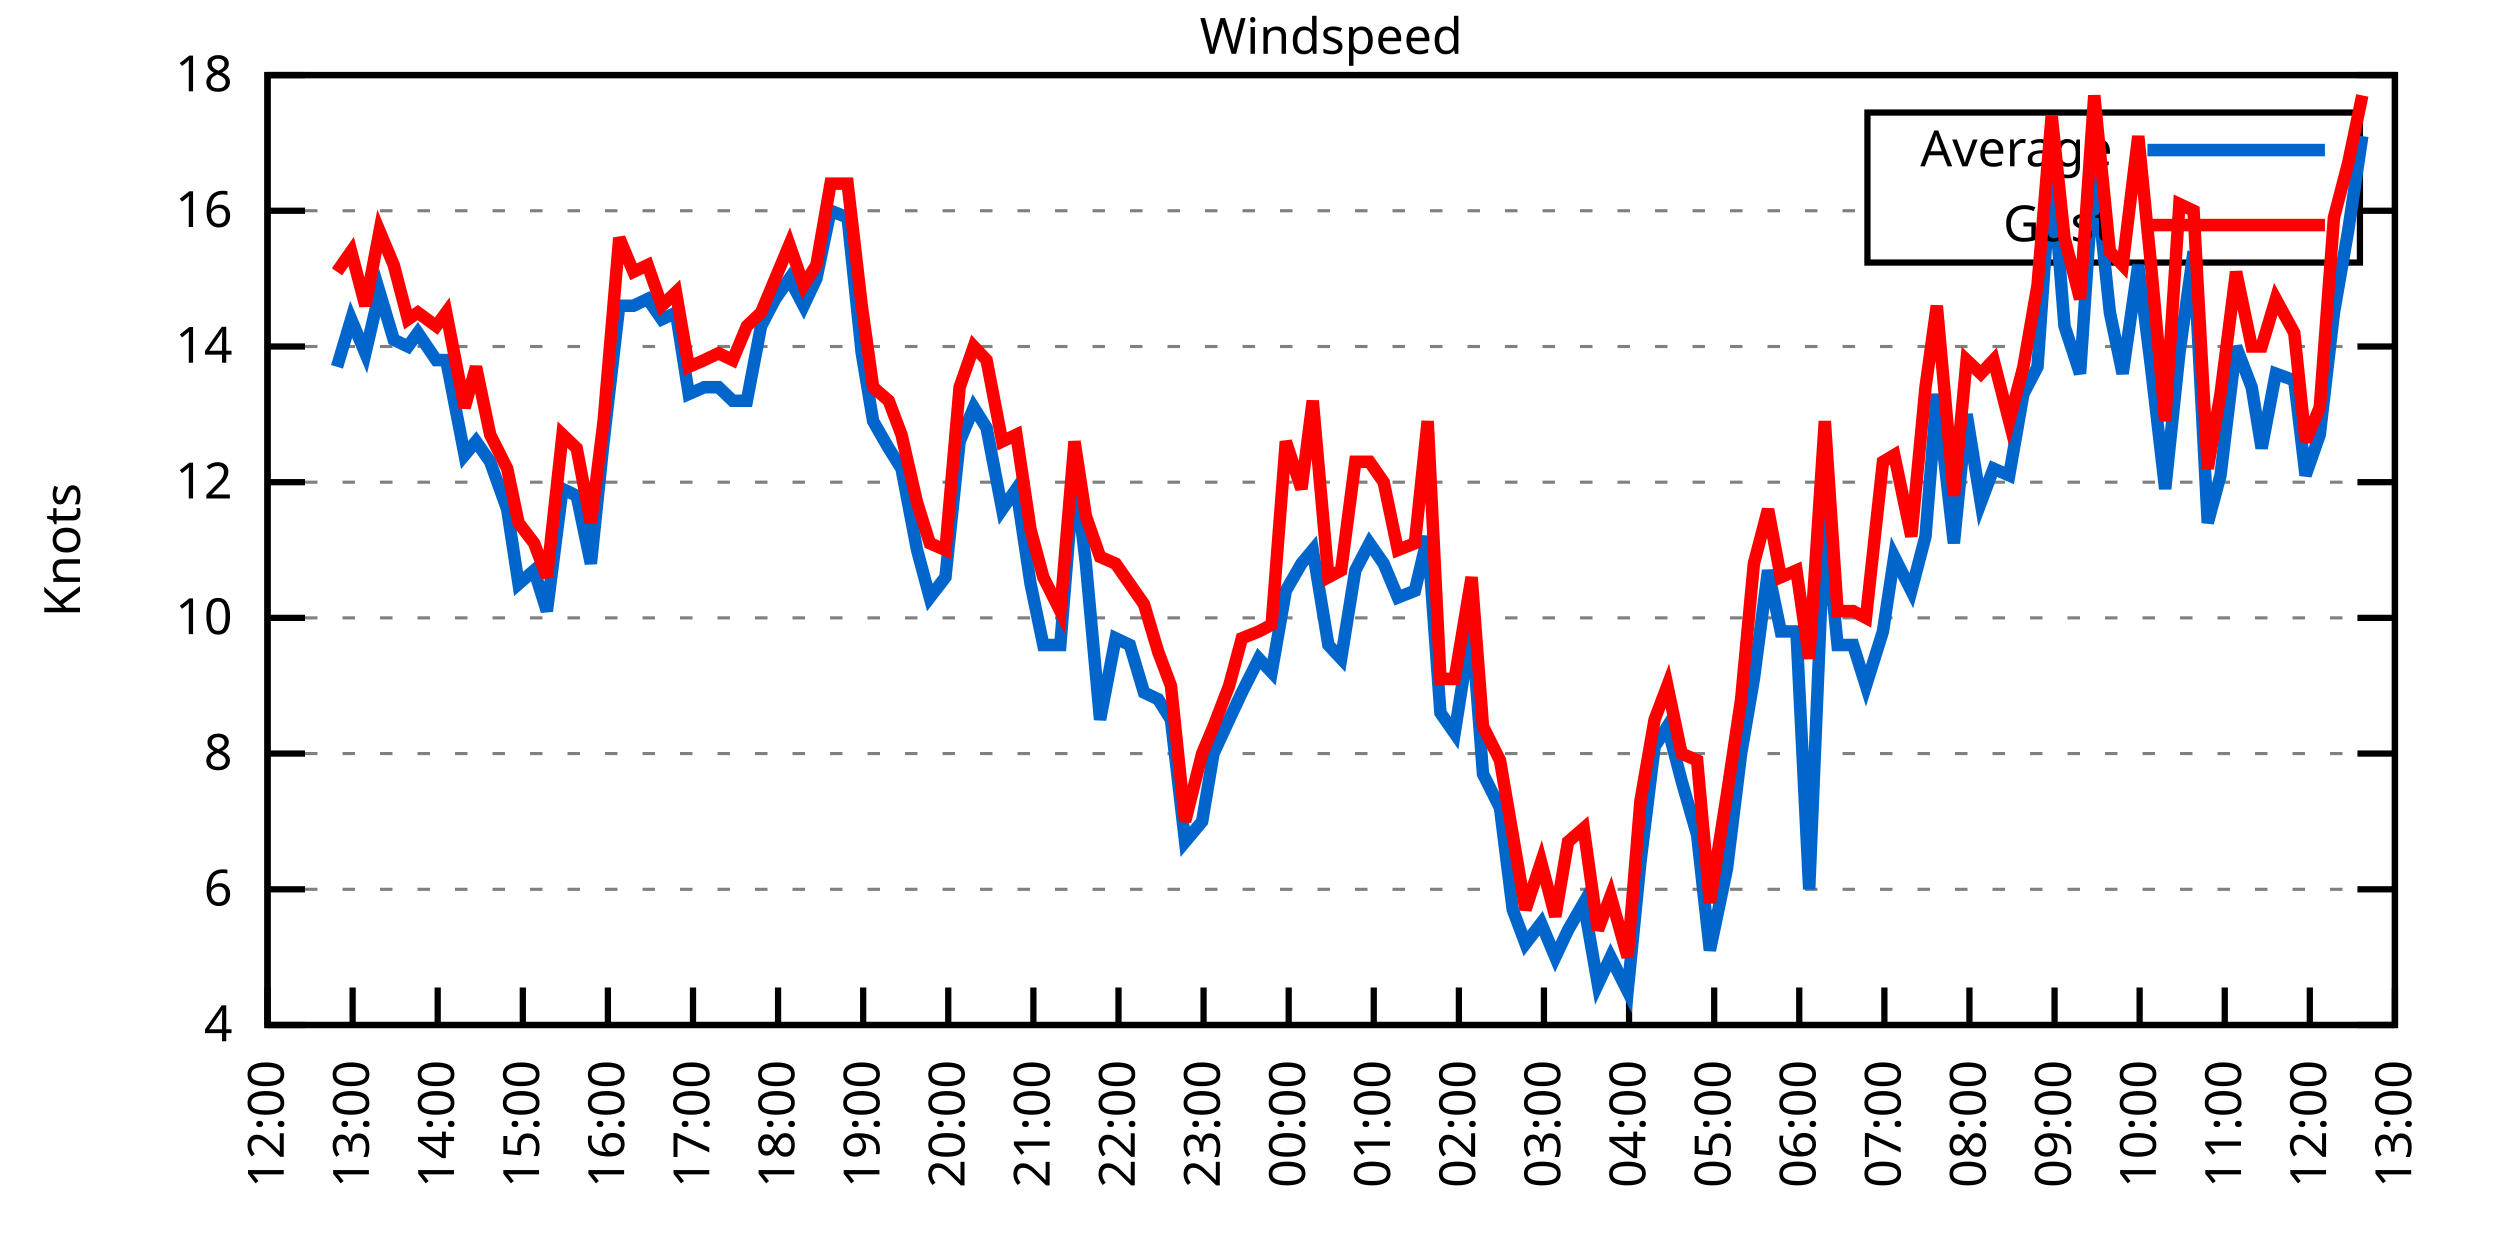
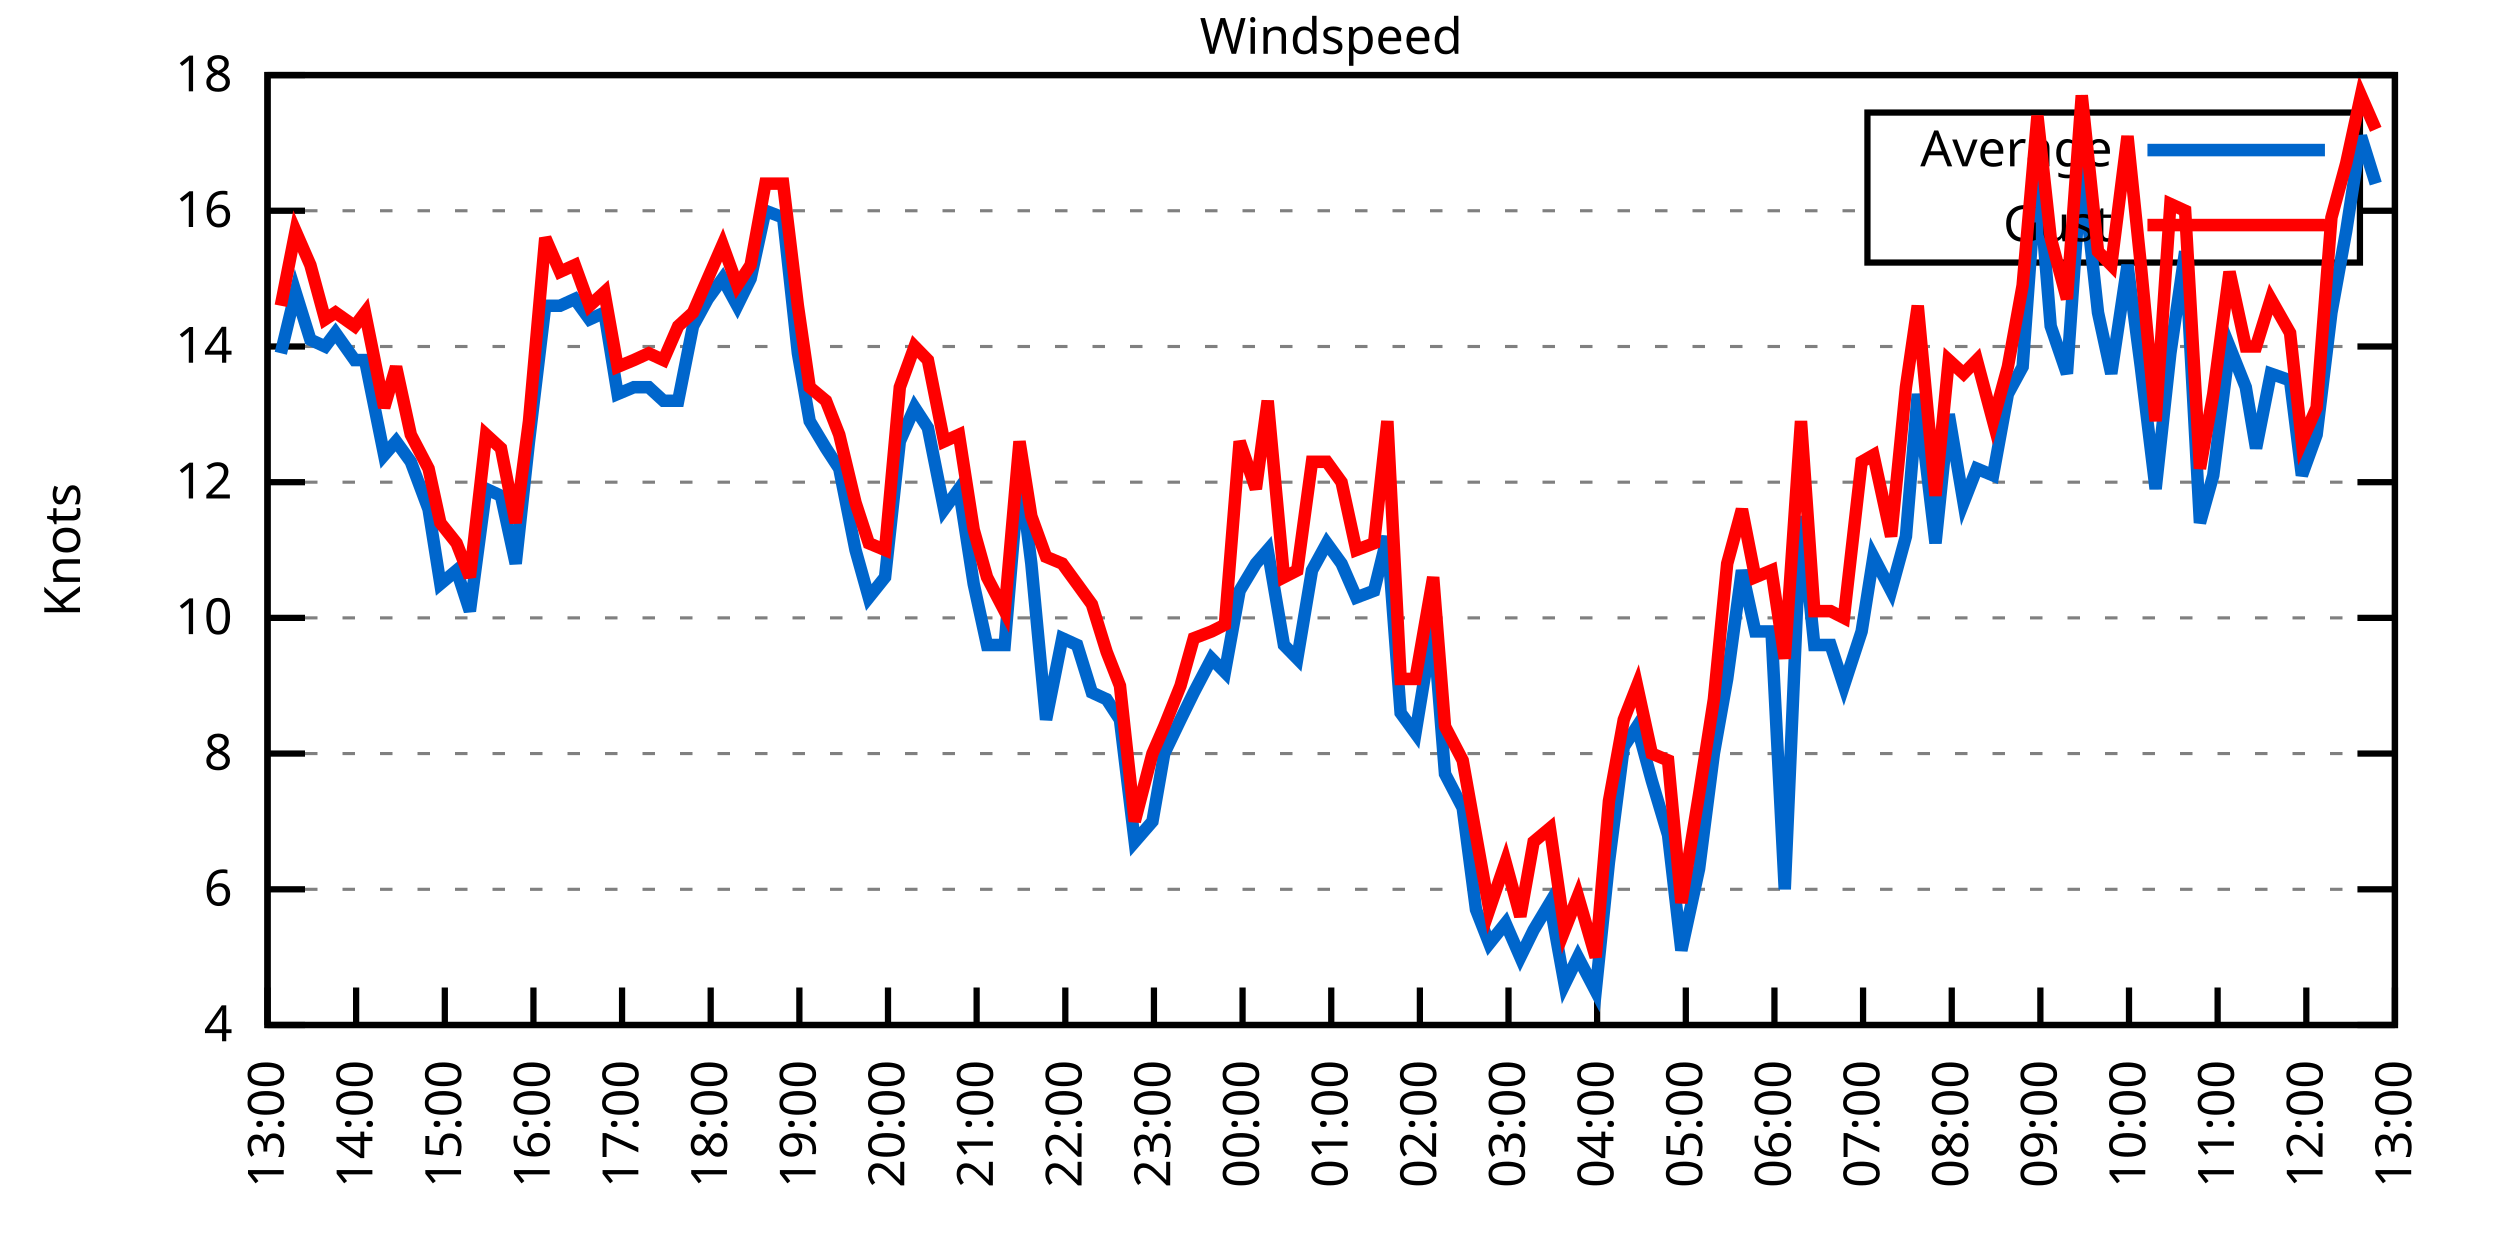
<svg xmlns="http://www.w3.org/2000/svg" xmlns:xlink="http://www.w3.org/1999/xlink" width="400" height="200" viewBox="0 0 400 200">
  <g id="gnuplot_canvas">
    <rect x="0" y="0" width="400" height="200" fill="none" />
    <defs>
      <circle id="gpDot" r="0.5" stroke-width="0.5" stroke="currentColor" />
      <path id="gpPt0" stroke-width="0.333" stroke="currentColor" d="M-1,0 h2 M0,-1 v2" />
      <path id="gpPt1" stroke-width="0.333" stroke="currentColor" d="M-1,-1 L1,1 M1,-1 L-1,1" />
      <path id="gpPt2" stroke-width="0.333" stroke="currentColor" d="M-1,0 L1,0 M0,-1 L0,1 M-1,-1 L1,1 M-1,1 L1,-1" />
      <rect id="gpPt3" stroke-width="0.333" stroke="currentColor" x="-1" y="-1" width="2" height="2" />
      <rect id="gpPt4" stroke-width="0.333" stroke="currentColor" fill="currentColor" x="-1" y="-1" width="2" height="2" />
      <circle id="gpPt5" stroke-width="0.333" stroke="currentColor" cx="0" cy="0" r="1" />
      <use xlink:href="#gpPt5" id="gpPt6" fill="currentColor" stroke="none" />
      <path id="gpPt7" stroke-width="0.333" stroke="currentColor" d="M0,-1.33 L-1.33,0.67 L1.33,0.67 z" />
      <use xlink:href="#gpPt7" id="gpPt8" fill="currentColor" stroke="none" />
      <use xlink:href="#gpPt7" id="gpPt9" stroke="currentColor" transform="rotate(180)" />
      <use xlink:href="#gpPt9" id="gpPt10" fill="currentColor" stroke="none" />
      <use xlink:href="#gpPt3" id="gpPt11" stroke="currentColor" transform="rotate(45)" />
      <use xlink:href="#gpPt11" id="gpPt12" fill="currentColor" stroke="none" />
      <path id="gpPt13" stroke-width="0.333" stroke="currentColor" d="M0,1.330 L1.265,0.411 L0.782,-1.067 L-0.782,-1.076 L-1.265,0.411 z" />
      <use xlink:href="#gpPt13" id="gpPt14" fill="currentColor" stroke="none" />
      <filter id="textbox" filterUnits="objectBoundingBox" x="0" y="0" height="1" width="1">
        <feFlood flood-color="white" flood-opacity="1" result="bgnd" />
        <feComposite in="SourceGraphic" in2="bgnd" operator="atop" />
      </filter>
      <filter id="greybox" filterUnits="objectBoundingBox" x="0" y="0" height="1" width="1">
        <feFlood flood-color="lightgrey" flood-opacity="1" result="grey" />
        <feComposite in="SourceGraphic" in2="grey" operator="atop" />
      </filter>
    </defs>
    <g fill="none" color="white" stroke="currentColor" stroke-width="1.00" stroke-linecap="butt" stroke-linejoin="miter">
</g>
    <g fill="none" color="black" stroke="currentColor" stroke-width="1.00" stroke-linecap="butt" stroke-linejoin="miter">
      <g stroke="none" shape-rendering="crispEdges">
        <polygon fill="rgb(255, 255, 255)" points="42.80,164.00 383.18,164.00 383.18,12.02 42.80,12.02 " />
      </g>
    </g>
    <g fill="none" color="black" stroke="currentColor" stroke-width="1.00" stroke-linecap="butt" stroke-linejoin="miter">
</g>
    <g fill="none" color="black" stroke="black" stroke-width="0.50" stroke-linecap="butt" stroke-linejoin="miter">
</g>
    <g fill="none" color="gray" stroke="currentColor" stroke-width="0.50" stroke-linecap="butt" stroke-linejoin="miter">
      <path stroke="gray" stroke-dasharray="2,4" class="gridline" d="M42.80,164.00 L383.19,164.00  " />
    </g>
    <g fill="none" color="gray" stroke="gray" stroke-width="1.00" stroke-linecap="butt" stroke-linejoin="miter">
</g>
    <g fill="none" color="black" stroke="currentColor" stroke-width="1.00" stroke-linecap="butt" stroke-linejoin="miter">
      <path stroke="black" d="M42.80,164.00 L48.80,164.00 M383.19,164.00 L377.19,164.00  " />
      <g transform="translate(37.20,166.60)" stroke="none" fill="black" font-family="Sans" font-size="8.00" text-anchor="end">
        <text>
          <tspan font-family="Sans"> 4</tspan>
        </text>
      </g>
    </g>
    <g fill="none" color="black" stroke="currentColor" stroke-width="1.00" stroke-linecap="butt" stroke-linejoin="miter">
</g>
    <g fill="none" color="black" stroke="black" stroke-width="0.50" stroke-linecap="butt" stroke-linejoin="miter">
</g>
    <g fill="none" color="gray" stroke="currentColor" stroke-width="0.50" stroke-linecap="butt" stroke-linejoin="miter">
      <path stroke="gray" stroke-dasharray="2,4" class="gridline" d="M42.80,142.29 L383.19,142.29  " />
    </g>
    <g fill="none" color="gray" stroke="gray" stroke-width="1.00" stroke-linecap="butt" stroke-linejoin="miter">
</g>
    <g fill="none" color="black" stroke="currentColor" stroke-width="1.00" stroke-linecap="butt" stroke-linejoin="miter">
      <path stroke="black" d="M42.80,142.29 L48.80,142.29 M383.19,142.29 L377.19,142.29  " />
      <g transform="translate(37.20,144.89)" stroke="none" fill="black" font-family="Sans" font-size="8.00" text-anchor="end">
        <text>
          <tspan font-family="Sans"> 6</tspan>
        </text>
      </g>
    </g>
    <g fill="none" color="black" stroke="currentColor" stroke-width="1.00" stroke-linecap="butt" stroke-linejoin="miter">
</g>
    <g fill="none" color="black" stroke="black" stroke-width="0.50" stroke-linecap="butt" stroke-linejoin="miter">
</g>
    <g fill="none" color="gray" stroke="currentColor" stroke-width="0.50" stroke-linecap="butt" stroke-linejoin="miter">
      <path stroke="gray" stroke-dasharray="2,4" class="gridline" d="M42.80,120.57 L383.19,120.57  " />
    </g>
    <g fill="none" color="gray" stroke="gray" stroke-width="1.00" stroke-linecap="butt" stroke-linejoin="miter">
</g>
    <g fill="none" color="black" stroke="currentColor" stroke-width="1.00" stroke-linecap="butt" stroke-linejoin="miter">
      <path stroke="black" d="M42.80,120.57 L48.80,120.57 M383.19,120.57 L377.19,120.57  " />
      <g transform="translate(37.20,123.17)" stroke="none" fill="black" font-family="Sans" font-size="8.00" text-anchor="end">
        <text>
          <tspan font-family="Sans"> 8</tspan>
        </text>
      </g>
    </g>
    <g fill="none" color="black" stroke="currentColor" stroke-width="1.00" stroke-linecap="butt" stroke-linejoin="miter">
</g>
    <g fill="none" color="black" stroke="black" stroke-width="0.50" stroke-linecap="butt" stroke-linejoin="miter">
</g>
    <g fill="none" color="gray" stroke="currentColor" stroke-width="0.50" stroke-linecap="butt" stroke-linejoin="miter">
      <path stroke="gray" stroke-dasharray="2,4" class="gridline" d="M42.80,98.86 L383.19,98.86  " />
    </g>
    <g fill="none" color="gray" stroke="gray" stroke-width="1.00" stroke-linecap="butt" stroke-linejoin="miter">
</g>
    <g fill="none" color="black" stroke="currentColor" stroke-width="1.00" stroke-linecap="butt" stroke-linejoin="miter">
      <path stroke="black" d="M42.80,98.86 L48.80,98.86 M383.19,98.86 L377.19,98.86  " />
      <g transform="translate(37.20,101.46)" stroke="none" fill="black" font-family="Sans" font-size="8.00" text-anchor="end">
        <text>
          <tspan font-family="Sans"> 10</tspan>
        </text>
      </g>
    </g>
    <g fill="none" color="black" stroke="currentColor" stroke-width="1.00" stroke-linecap="butt" stroke-linejoin="miter">
</g>
    <g fill="none" color="black" stroke="black" stroke-width="0.50" stroke-linecap="butt" stroke-linejoin="miter">
</g>
    <g fill="none" color="gray" stroke="currentColor" stroke-width="0.50" stroke-linecap="butt" stroke-linejoin="miter">
      <path stroke="gray" stroke-dasharray="2,4" class="gridline" d="M42.80,77.15 L383.19,77.15  " />
    </g>
    <g fill="none" color="gray" stroke="gray" stroke-width="1.00" stroke-linecap="butt" stroke-linejoin="miter">
</g>
    <g fill="none" color="black" stroke="currentColor" stroke-width="1.00" stroke-linecap="butt" stroke-linejoin="miter">
      <path stroke="black" d="M42.80,77.15 L48.80,77.15 M383.19,77.15 L377.19,77.15  " />
      <g transform="translate(37.20,79.75)" stroke="none" fill="black" font-family="Sans" font-size="8.00" text-anchor="end">
        <text>
          <tspan font-family="Sans"> 12</tspan>
        </text>
      </g>
    </g>
    <g fill="none" color="black" stroke="currentColor" stroke-width="1.00" stroke-linecap="butt" stroke-linejoin="miter">
</g>
    <g fill="none" color="black" stroke="black" stroke-width="0.50" stroke-linecap="butt" stroke-linejoin="miter">
</g>
    <g fill="none" color="gray" stroke="currentColor" stroke-width="0.50" stroke-linecap="butt" stroke-linejoin="miter">
      <path stroke="gray" stroke-dasharray="2,4" class="gridline" d="M42.80,55.44 L383.19,55.44  " />
    </g>
    <g fill="none" color="gray" stroke="gray" stroke-width="1.00" stroke-linecap="butt" stroke-linejoin="miter">
</g>
    <g fill="none" color="black" stroke="currentColor" stroke-width="1.00" stroke-linecap="butt" stroke-linejoin="miter">
      <path stroke="black" d="M42.80,55.44 L48.80,55.44 M383.19,55.44 L377.19,55.44  " />
      <g transform="translate(37.20,58.04)" stroke="none" fill="black" font-family="Sans" font-size="8.00" text-anchor="end">
        <text>
          <tspan font-family="Sans"> 14</tspan>
        </text>
      </g>
    </g>
    <g fill="none" color="black" stroke="currentColor" stroke-width="1.00" stroke-linecap="butt" stroke-linejoin="miter">
</g>
    <g fill="none" color="black" stroke="black" stroke-width="0.50" stroke-linecap="butt" stroke-linejoin="miter">
</g>
    <g fill="none" color="gray" stroke="currentColor" stroke-width="0.50" stroke-linecap="butt" stroke-linejoin="miter">
      <path stroke="gray" stroke-dasharray="2,4" class="gridline" d="M42.80,33.72 L298.79,33.72 M377.59,33.72 L383.19,33.72  " />
    </g>
    <g fill="none" color="gray" stroke="gray" stroke-width="1.00" stroke-linecap="butt" stroke-linejoin="miter">
</g>
    <g fill="none" color="black" stroke="currentColor" stroke-width="1.00" stroke-linecap="butt" stroke-linejoin="miter">
      <path stroke="black" d="M42.80,33.72 L48.80,33.72 M383.19,33.72 L377.19,33.72  " />
      <g transform="translate(37.20,36.32)" stroke="none" fill="black" font-family="Sans" font-size="8.00" text-anchor="end">
        <text>
          <tspan font-family="Sans"> 16</tspan>
        </text>
      </g>
    </g>
    <g fill="none" color="black" stroke="currentColor" stroke-width="1.00" stroke-linecap="butt" stroke-linejoin="miter">
</g>
    <g fill="none" color="black" stroke="black" stroke-width="0.50" stroke-linecap="butt" stroke-linejoin="miter">
</g>
    <g fill="none" color="gray" stroke="currentColor" stroke-width="0.50" stroke-linecap="butt" stroke-linejoin="miter">
      <path stroke="gray" stroke-dasharray="2,4" class="gridline" d="M42.80,12.01 L383.19,12.01  " />
    </g>
    <g fill="none" color="gray" stroke="gray" stroke-width="1.00" stroke-linecap="butt" stroke-linejoin="miter">
</g>
    <g fill="none" color="black" stroke="currentColor" stroke-width="1.00" stroke-linecap="butt" stroke-linejoin="miter">
      <path stroke="black" d="M42.80,12.01 L48.80,12.01 M383.19,12.01 L377.19,12.01  " />
      <g transform="translate(37.20,14.61)" stroke="none" fill="black" font-family="Sans" font-size="8.00" text-anchor="end">
        <text>
          <tspan font-family="Sans"> 18</tspan>
        </text>
      </g>
    </g>
    <g fill="none" color="black" stroke="currentColor" stroke-width="1.00" stroke-linecap="butt" stroke-linejoin="miter">
      <path stroke="black" d="M42.80,164.00 L42.80,158.00  " />
      <g transform="translate(45.40,169.60) rotate(270.00)" stroke="none" fill="black" font-family="Sans" font-size="8.00" text-anchor="end">
        <text>
-           <tspan font-family="Sans">12:00</tspan>
-         </text>
-       </g>
-     </g>
-     <g fill="none" color="black" stroke="currentColor" stroke-width="1.00" stroke-linecap="butt" stroke-linejoin="miter">
-       <path stroke="black" d="M56.42,164.00 L56.42,158.00  " />
-       <g transform="translate(59.02,169.60) rotate(270.00)" stroke="none" fill="black" font-family="Sans" font-size="8.00" text-anchor="end">
-         <text>
          <tspan font-family="Sans">13:00</tspan>
        </text>
      </g>
    </g>
    <g fill="none" color="black" stroke="currentColor" stroke-width="1.00" stroke-linecap="butt" stroke-linejoin="miter">
-       <path stroke="black" d="M70.03,164.00 L70.03,158.00  " />
-       <g transform="translate(72.63,169.60) rotate(270.00)" stroke="none" fill="black" font-family="Sans" font-size="8.00" text-anchor="end">
+       <path stroke="black" d="M56.98,164.00 L56.98,158.00  " />
+       <g transform="translate(59.58,169.60) rotate(270.00)" stroke="none" fill="black" font-family="Sans" font-size="8.00" text-anchor="end">
        <text>
          <tspan font-family="Sans">14:00</tspan>
        </text>
      </g>
    </g>
    <g fill="none" color="black" stroke="currentColor" stroke-width="1.00" stroke-linecap="butt" stroke-linejoin="miter">
-       <path stroke="black" d="M83.65,164.00 L83.65,158.00  " />
-       <g transform="translate(86.25,169.60) rotate(270.00)" stroke="none" fill="black" font-family="Sans" font-size="8.00" text-anchor="end">
+       <path stroke="black" d="M71.17,164.00 L71.17,158.00  " />
+       <g transform="translate(73.77,169.60) rotate(270.00)" stroke="none" fill="black" font-family="Sans" font-size="8.00" text-anchor="end">
        <text>
          <tspan font-family="Sans">15:00</tspan>
        </text>
      </g>
    </g>
    <g fill="none" color="black" stroke="currentColor" stroke-width="1.00" stroke-linecap="butt" stroke-linejoin="miter">
-       <path stroke="black" d="M97.26,164.00 L97.26,158.00  " />
-       <g transform="translate(99.86,169.60) rotate(270.00)" stroke="none" fill="black" font-family="Sans" font-size="8.00" text-anchor="end">
+       <path stroke="black" d="M85.35,164.00 L85.35,158.00  " />
+       <g transform="translate(87.95,169.60) rotate(270.00)" stroke="none" fill="black" font-family="Sans" font-size="8.00" text-anchor="end">
        <text>
          <tspan font-family="Sans">16:00</tspan>
        </text>
      </g>
    </g>
    <g fill="none" color="black" stroke="currentColor" stroke-width="1.00" stroke-linecap="butt" stroke-linejoin="miter">
-       <path stroke="black" d="M110.88,164.00 L110.88,158.00  " />
-       <g transform="translate(113.48,169.60) rotate(270.00)" stroke="none" fill="black" font-family="Sans" font-size="8.00" text-anchor="end">
+       <path stroke="black" d="M99.53,164.00 L99.53,158.00  " />
+       <g transform="translate(102.13,169.60) rotate(270.00)" stroke="none" fill="black" font-family="Sans" font-size="8.00" text-anchor="end">
        <text>
          <tspan font-family="Sans">17:00</tspan>
        </text>
      </g>
    </g>
    <g fill="none" color="black" stroke="currentColor" stroke-width="1.00" stroke-linecap="butt" stroke-linejoin="miter">
-       <path stroke="black" d="M124.49,164.00 L124.49,158.00  " />
-       <g transform="translate(127.09,169.60) rotate(270.00)" stroke="none" fill="black" font-family="Sans" font-size="8.00" text-anchor="end">
+       <path stroke="black" d="M113.71,164.00 L113.71,158.00  " />
+       <g transform="translate(116.31,169.60) rotate(270.00)" stroke="none" fill="black" font-family="Sans" font-size="8.00" text-anchor="end">
        <text>
          <tspan font-family="Sans">18:00</tspan>
        </text>
      </g>
    </g>
    <g fill="none" color="black" stroke="currentColor" stroke-width="1.00" stroke-linecap="butt" stroke-linejoin="miter">
-       <path stroke="black" d="M138.11,164.00 L138.11,158.00  " />
-       <g transform="translate(140.71,169.60) rotate(270.00)" stroke="none" fill="black" font-family="Sans" font-size="8.00" text-anchor="end">
+       <path stroke="black" d="M127.90,164.00 L127.90,158.00  " />
+       <g transform="translate(130.50,169.60) rotate(270.00)" stroke="none" fill="black" font-family="Sans" font-size="8.00" text-anchor="end">
        <text>
          <tspan font-family="Sans">19:00</tspan>
        </text>
      </g>
    </g>
    <g fill="none" color="black" stroke="currentColor" stroke-width="1.00" stroke-linecap="butt" stroke-linejoin="miter">
-       <path stroke="black" d="M151.72,164.00 L151.72,158.00  " />
-       <g transform="translate(154.32,169.60) rotate(270.00)" stroke="none" fill="black" font-family="Sans" font-size="8.00" text-anchor="end">
+       <path stroke="black" d="M142.08,164.00 L142.08,158.00  " />
+       <g transform="translate(144.68,169.60) rotate(270.00)" stroke="none" fill="black" font-family="Sans" font-size="8.00" text-anchor="end">
        <text>
          <tspan font-family="Sans">20:00</tspan>
        </text>
      </g>
    </g>
    <g fill="none" color="black" stroke="currentColor" stroke-width="1.00" stroke-linecap="butt" stroke-linejoin="miter">
-       <path stroke="black" d="M165.34,164.00 L165.34,158.00  " />
-       <g transform="translate(167.94,169.60) rotate(270.00)" stroke="none" fill="black" font-family="Sans" font-size="8.00" text-anchor="end">
+       <path stroke="black" d="M156.26,164.00 L156.26,158.00  " />
+       <g transform="translate(158.86,169.60) rotate(270.00)" stroke="none" fill="black" font-family="Sans" font-size="8.00" text-anchor="end">
        <text>
          <tspan font-family="Sans">21:00</tspan>
        </text>
      </g>
    </g>
    <g fill="none" color="black" stroke="currentColor" stroke-width="1.00" stroke-linecap="butt" stroke-linejoin="miter">
-       <path stroke="black" d="M178.96,164.00 L178.96,158.00  " />
-       <g transform="translate(181.56,169.60) rotate(270.00)" stroke="none" fill="black" font-family="Sans" font-size="8.00" text-anchor="end">
+       <path stroke="black" d="M170.45,164.00 L170.45,158.00  " />
+       <g transform="translate(173.05,169.60) rotate(270.00)" stroke="none" fill="black" font-family="Sans" font-size="8.00" text-anchor="end">
        <text>
          <tspan font-family="Sans">22:00</tspan>
        </text>
      </g>
    </g>
    <g fill="none" color="black" stroke="currentColor" stroke-width="1.00" stroke-linecap="butt" stroke-linejoin="miter">
-       <path stroke="black" d="M192.57,164.00 L192.57,158.00  " />
-       <g transform="translate(195.17,169.60) rotate(270.00)" stroke="none" fill="black" font-family="Sans" font-size="8.00" text-anchor="end">
+       <path stroke="black" d="M184.63,164.00 L184.63,158.00  " />
+       <g transform="translate(187.23,169.60) rotate(270.00)" stroke="none" fill="black" font-family="Sans" font-size="8.00" text-anchor="end">
        <text>
          <tspan font-family="Sans">23:00</tspan>
        </text>
      </g>
    </g>
    <g fill="none" color="black" stroke="currentColor" stroke-width="1.00" stroke-linecap="butt" stroke-linejoin="miter">
-       <path stroke="black" d="M206.19,164.00 L206.19,158.00  " />
-       <g transform="translate(208.79,169.60) rotate(270.00)" stroke="none" fill="black" font-family="Sans" font-size="8.00" text-anchor="end">
+       <path stroke="black" d="M198.81,164.00 L198.81,158.00  " />
+       <g transform="translate(201.41,169.60) rotate(270.00)" stroke="none" fill="black" font-family="Sans" font-size="8.00" text-anchor="end">
        <text>
          <tspan font-family="Sans">00:00</tspan>
        </text>
      </g>
    </g>
    <g fill="none" color="black" stroke="currentColor" stroke-width="1.00" stroke-linecap="butt" stroke-linejoin="miter">
-       <path stroke="black" d="M219.80,164.00 L219.80,158.00  " />
-       <g transform="translate(222.40,169.60) rotate(270.00)" stroke="none" fill="black" font-family="Sans" font-size="8.00" text-anchor="end">
+       <path stroke="black" d="M213.00,164.00 L213.00,158.00  " />
+       <g transform="translate(215.60,169.60) rotate(270.00)" stroke="none" fill="black" font-family="Sans" font-size="8.00" text-anchor="end">
        <text>
          <tspan font-family="Sans">01:00</tspan>
        </text>
      </g>
    </g>
    <g fill="none" color="black" stroke="currentColor" stroke-width="1.00" stroke-linecap="butt" stroke-linejoin="miter">
-       <path stroke="black" d="M233.42,164.00 L233.42,158.00  " />
-       <g transform="translate(236.02,169.60) rotate(270.00)" stroke="none" fill="black" font-family="Sans" font-size="8.00" text-anchor="end">
+       <path stroke="black" d="M227.18,164.00 L227.18,158.00  " />
+       <g transform="translate(229.78,169.60) rotate(270.00)" stroke="none" fill="black" font-family="Sans" font-size="8.00" text-anchor="end">
        <text>
          <tspan font-family="Sans">02:00</tspan>
        </text>
      </g>
    </g>
    <g fill="none" color="black" stroke="currentColor" stroke-width="1.00" stroke-linecap="butt" stroke-linejoin="miter">
-       <path stroke="black" d="M247.03,164.00 L247.03,158.00  " />
-       <g transform="translate(249.63,169.60) rotate(270.00)" stroke="none" fill="black" font-family="Sans" font-size="8.00" text-anchor="end">
+       <path stroke="black" d="M241.36,164.00 L241.36,158.00  " />
+       <g transform="translate(243.96,169.60) rotate(270.00)" stroke="none" fill="black" font-family="Sans" font-size="8.00" text-anchor="end">
        <text>
          <tspan font-family="Sans">03:00</tspan>
        </text>
      </g>
    </g>
    <g fill="none" color="black" stroke="currentColor" stroke-width="1.00" stroke-linecap="butt" stroke-linejoin="miter">
-       <path stroke="black" d="M260.65,164.00 L260.65,158.00  " />
-       <g transform="translate(263.25,169.60) rotate(270.00)" stroke="none" fill="black" font-family="Sans" font-size="8.00" text-anchor="end">
+       <path stroke="black" d="M255.54,164.00 L255.54,158.00  " />
+       <g transform="translate(258.14,169.60) rotate(270.00)" stroke="none" fill="black" font-family="Sans" font-size="8.00" text-anchor="end">
        <text>
          <tspan font-family="Sans">04:00</tspan>
        </text>
      </g>
    </g>
    <g fill="none" color="black" stroke="currentColor" stroke-width="1.00" stroke-linecap="butt" stroke-linejoin="miter">
-       <path stroke="black" d="M274.27,164.00 L274.27,158.00  " />
-       <g transform="translate(276.87,169.60) rotate(270.00)" stroke="none" fill="black" font-family="Sans" font-size="8.00" text-anchor="end">
+       <path stroke="black" d="M269.73,164.00 L269.73,158.00  " />
+       <g transform="translate(272.33,169.60) rotate(270.00)" stroke="none" fill="black" font-family="Sans" font-size="8.00" text-anchor="end">
        <text>
          <tspan font-family="Sans">05:00</tspan>
        </text>
      </g>
    </g>
    <g fill="none" color="black" stroke="currentColor" stroke-width="1.00" stroke-linecap="butt" stroke-linejoin="miter">
-       <path stroke="black" d="M287.88,164.00 L287.88,158.00  " />
-       <g transform="translate(290.48,169.60) rotate(270.00)" stroke="none" fill="black" font-family="Sans" font-size="8.00" text-anchor="end">
+       <path stroke="black" d="M283.91,164.00 L283.91,158.00  " />
+       <g transform="translate(286.51,169.60) rotate(270.00)" stroke="none" fill="black" font-family="Sans" font-size="8.00" text-anchor="end">
        <text>
          <tspan font-family="Sans">06:00</tspan>
        </text>
      </g>
    </g>
    <g fill="none" color="black" stroke="currentColor" stroke-width="1.00" stroke-linecap="butt" stroke-linejoin="miter">
-       <path stroke="black" d="M301.50,164.00 L301.50,158.00  " />
-       <g transform="translate(304.10,169.60) rotate(270.00)" stroke="none" fill="black" font-family="Sans" font-size="8.00" text-anchor="end">
+       <path stroke="black" d="M298.09,164.00 L298.09,158.00  " />
+       <g transform="translate(300.69,169.60) rotate(270.00)" stroke="none" fill="black" font-family="Sans" font-size="8.00" text-anchor="end">
        <text>
          <tspan font-family="Sans">07:00</tspan>
        </text>
      </g>
    </g>
    <g fill="none" color="black" stroke="currentColor" stroke-width="1.00" stroke-linecap="butt" stroke-linejoin="miter">
-       <path stroke="black" d="M315.11,164.00 L315.11,158.00  " />
-       <g transform="translate(317.71,169.60) rotate(270.00)" stroke="none" fill="black" font-family="Sans" font-size="8.00" text-anchor="end">
+       <path stroke="black" d="M312.28,164.00 L312.28,158.00  " />
+       <g transform="translate(314.88,169.60) rotate(270.00)" stroke="none" fill="black" font-family="Sans" font-size="8.00" text-anchor="end">
        <text>
          <tspan font-family="Sans">08:00</tspan>
        </text>
      </g>
    </g>
    <g fill="none" color="black" stroke="currentColor" stroke-width="1.00" stroke-linecap="butt" stroke-linejoin="miter">
-       <path stroke="black" d="M328.73,164.00 L328.73,158.00  " />
-       <g transform="translate(331.33,169.60) rotate(270.00)" stroke="none" fill="black" font-family="Sans" font-size="8.00" text-anchor="end">
+       <path stroke="black" d="M326.46,164.00 L326.46,158.00  " />
+       <g transform="translate(329.06,169.60) rotate(270.00)" stroke="none" fill="black" font-family="Sans" font-size="8.00" text-anchor="end">
        <text>
          <tspan font-family="Sans">09:00</tspan>
        </text>
      </g>
    </g>
    <g fill="none" color="black" stroke="currentColor" stroke-width="1.00" stroke-linecap="butt" stroke-linejoin="miter">
-       <path stroke="black" d="M342.34,164.00 L342.34,158.00  " />
-       <g transform="translate(344.94,169.60) rotate(270.00)" stroke="none" fill="black" font-family="Sans" font-size="8.00" text-anchor="end">
+       <path stroke="black" d="M340.64,164.00 L340.64,158.00  " />
+       <g transform="translate(343.24,169.60) rotate(270.00)" stroke="none" fill="black" font-family="Sans" font-size="8.00" text-anchor="end">
        <text>
          <tspan font-family="Sans">10:00</tspan>
        </text>
      </g>
    </g>
    <g fill="none" color="black" stroke="currentColor" stroke-width="1.00" stroke-linecap="butt" stroke-linejoin="miter">
-       <path stroke="black" d="M355.96,164.00 L355.96,158.00  " />
-       <g transform="translate(358.56,169.60) rotate(270.00)" stroke="none" fill="black" font-family="Sans" font-size="8.00" text-anchor="end">
+       <path stroke="black" d="M354.82,164.00 L354.82,158.00  " />
+       <g transform="translate(357.42,169.60) rotate(270.00)" stroke="none" fill="black" font-family="Sans" font-size="8.00" text-anchor="end">
        <text>
          <tspan font-family="Sans">11:00</tspan>
        </text>
      </g>
    </g>
    <g fill="none" color="black" stroke="currentColor" stroke-width="1.00" stroke-linecap="butt" stroke-linejoin="miter">
-       <path stroke="black" d="M369.57,164.00 L369.57,158.00  " />
-       <g transform="translate(372.17,169.60) rotate(270.00)" stroke="none" fill="black" font-family="Sans" font-size="8.00" text-anchor="end">
+       <path stroke="black" d="M369.01,164.00 L369.01,158.00  " />
+       <g transform="translate(371.61,169.60) rotate(270.00)" stroke="none" fill="black" font-family="Sans" font-size="8.00" text-anchor="end">
        <text>
          <tspan font-family="Sans">12:00</tspan>
        </text>
      </g>
    </g>
    <g fill="none" color="black" stroke="currentColor" stroke-width="1.00" stroke-linecap="butt" stroke-linejoin="miter">
      <path stroke="black" d="M383.19,164.00 L383.19,158.00  " />
      <g transform="translate(385.79,169.60) rotate(270.00)" stroke="none" fill="black" font-family="Sans" font-size="8.00" text-anchor="end">
        <text>
          <tspan font-family="Sans">13:00</tspan>
        </text>
      </g>
    </g>
    <g fill="none" color="black" stroke="currentColor" stroke-width="1.00" stroke-linecap="butt" stroke-linejoin="miter">
</g>
    <g fill="none" color="black" stroke="currentColor" stroke-width="1.00" stroke-linecap="butt" stroke-linejoin="miter">
      <path stroke="black" d="M42.80,12.01 L42.80,164.00 L383.19,164.00 L383.19,12.01 L42.80,12.01 Z  " />
    </g>
    <g fill="none" color="black" stroke="currentColor" stroke-width="1.00" stroke-linecap="butt" stroke-linejoin="miter">
</g>
    <g fill="none" color="black" stroke="currentColor" stroke-width="1.00" stroke-linecap="butt" stroke-linejoin="miter">
      <path stroke="black" d="M298.79,42.01 L298.79,18.01 L377.59,18.01 L377.59,42.01 L298.79,42.01 Z  " />
    </g>
    <g id="Windspeed_plot_1">
      <g fill="none" color="white" stroke="black" stroke-width="2.00" stroke-linecap="butt" stroke-linejoin="miter">
</g>
      <g fill="none" color="black" stroke="currentColor" stroke-width="2.00" stroke-linecap="butt" stroke-linejoin="miter">
        <g transform="translate(337.99,26.61)" stroke="none" fill="black" font-family="Sans" font-size="8.00" text-anchor="end">
          <text>
            <tspan font-family="Sans">Average</tspan>
          </text>
        </g>
      </g>
      <g fill="none" color="black" stroke="currentColor" stroke-width="2.00" stroke-linecap="butt" stroke-linejoin="miter">
-         <path stroke="rgb(  0, 102, 204)" d="M343.59,24.01 L371.99,24.01 M53.92,58.69 L56.19,51.09 L58.46,56.52 L60.73,46.75 L63.00,54.35 L65.27,55.44   L66.85,53.26 L69.80,57.61 L71.39,57.61 L74.34,72.81 L76.16,70.63 L78.43,73.89 L81.15,81.49 L82.97,93.43   L85.46,91.26 L87.50,97.78 L90.00,78.23 L92.27,79.32 L94.54,90.18 L96.58,70.63 L99.08,48.92 L101.35,48.92   L103.62,47.84 L105.89,51.09 L108.15,50.01 L110.20,63.04 L112.69,61.95 L114.96,61.95 L117.23,64.12 L119.50,64.12   L121.77,52.18 L124.04,47.84 L126.31,44.58 L128.58,48.92 L130.62,44.58 L132.89,33.72 L135.61,34.81 L137.88,56.52   L139.70,67.38 L142.19,71.72 L144.24,74.98 L146.73,88.00 L148.77,95.60 L151.27,92.35 L153.54,70.63 L155.81,65.21   L157.85,68.46 L160.35,81.49 L162.62,78.23 L164.89,93.43 L166.93,103.20 L169.65,103.20 L171.92,74.98 L173.74,90.18   L176.01,115.15 L178.50,102.12 L180.77,103.20 L183.04,110.80 L185.31,111.89 L187.35,115.15 L189.62,134.69 L192.34,131.43   L194.16,120.57 L196.66,115.15 L198.70,110.80 L201.42,105.38 L203.46,107.55 L205.73,94.52 L208.23,90.18 L210.04,88.00   L212.54,103.20 L214.58,105.38 L216.85,91.26 L219.12,86.92 L221.39,90.18 L223.66,95.60 L226.38,94.52 L228.43,85.83   L230.47,114.06 L232.74,117.32 L235.46,99.95 L237.28,123.83 L240.00,129.26 L242.04,145.54 L244.08,150.97 L246.58,147.72   L248.85,153.14 L250.89,148.80 L253.39,144.46 L255.66,157.49 L257.70,153.14 L260.42,158.57 L262.47,137.94 L264.73,119.49   L266.78,116.23 L269.05,124.92 L271.54,133.60 L273.58,152.06 L276.31,139.03 L278.58,120.57 L280.62,108.63 L282.89,91.26   L284.93,101.03 L287.43,101.03 L289.47,142.29 L291.97,82.58 L294.01,103.20 L296.50,103.20 L298.55,109.72 L301.27,101.03   L303.08,89.09 L305.81,94.52 L308.08,85.83 L309.89,63.04 L312.62,86.92 L314.66,66.29 L316.93,80.41 L318.97,74.98   L321.47,76.06 L323.74,63.04 L326.00,58.69 L328.27,26.12 L330.32,52.18 L332.81,59.78 L335.08,26.12 L337.58,50.01   L339.62,59.78 L342.12,42.41 L344.16,58.69 L346.43,78.23 L348.70,56.52 L350.97,40.24 L353.24,83.66 L355.28,76.06   L357.77,55.44 L360.27,61.95 L361.86,71.72 L364.13,59.78 L367.08,60.86 L368.89,76.06 L371.16,69.55 L373.43,50.01   L375.70,36.98 L377.97,21.78  " />
+         <path stroke="rgb(  0, 102, 204)" d="M343.59,24.01 L371.99,24.01 M44.93,56.52 L47.29,46.75 L49.66,54.35 L52.02,55.44 L53.67,53.26 L56.75,57.61   L58.40,57.61 L61.47,72.81 L63.37,70.63 L65.73,73.89 L68.57,81.49 L70.46,93.43 L73.06,91.26 L75.18,97.78   L77.78,78.23 L80.15,79.32 L82.51,90.18 L84.64,70.63 L87.24,48.92 L89.60,48.92 L91.97,47.84 L94.33,51.09   L96.70,50.01 L98.82,63.04 L101.42,61.95 L103.79,61.95 L106.15,64.12 L108.51,64.12 L110.88,52.18 L113.24,47.84   L115.61,44.58 L117.97,48.92 L120.10,44.58 L122.46,33.72 L125.30,34.81 L127.66,56.52 L129.55,67.38 L132.15,71.72   L134.28,74.98 L136.88,88.00 L139.01,95.60 L141.61,92.35 L143.97,70.63 L146.34,65.21 L148.46,68.46 L151.06,81.49   L153.43,78.23 L155.79,93.43 L157.92,103.20 L160.75,103.20 L163.12,74.98 L165.01,90.18 L167.37,115.15 L169.97,102.12   L172.34,103.20 L174.70,110.80 L177.06,111.89 L179.19,115.15 L181.56,134.69 L184.39,131.43 L186.28,120.57 L188.88,115.15   L191.01,110.80 L193.85,105.38 L195.98,107.55 L198.34,94.52 L200.94,90.18 L202.83,88.00 L205.43,103.20 L207.56,105.38   L209.92,91.26 L212.29,86.92 L214.65,90.18 L217.01,95.60 L219.85,94.52 L221.98,85.83 L224.10,114.06 L226.47,117.32   L229.31,99.95 L231.20,123.83 L234.03,129.26 L236.16,145.54 L238.29,150.97 L240.89,147.72 L243.25,153.14 L245.38,148.80   L247.98,144.46 L250.34,157.49 L252.47,153.14 L255.31,158.57 L257.43,137.94 L259.80,119.49 L261.93,116.23 L264.29,124.92   L266.89,133.60 L269.02,152.06 L271.85,139.03 L274.22,120.57 L276.35,108.63 L278.71,91.26 L280.84,101.03 L283.44,101.03   L285.56,142.29 L288.16,82.58 L290.29,103.20 L292.89,103.20 L295.02,109.72 L297.86,101.03 L299.75,89.09 L302.58,94.52   L304.95,85.83 L306.84,63.04 L309.68,86.92 L311.80,66.29 L314.17,80.41 L316.29,74.98 L318.89,76.06 L321.26,63.04   L323.62,58.69 L325.99,26.12 L328.11,52.18 L330.71,59.78 L333.08,26.12 L335.68,50.01 L337.80,59.78 L340.40,42.41   L342.53,58.69 L344.90,78.23 L347.26,56.52 L349.62,40.24 L351.99,83.66 L354.12,76.06 L356.72,55.44 L359.32,61.95   L360.97,71.72 L363.33,59.78 L366.41,60.86 L368.30,76.06 L370.66,69.55 L373.03,50.01 L375.39,36.98 L377.75,21.78   L380.12,29.38  " />
      </g>
    </g>
    <g id="Windspeed_plot_2">
      <g fill="none" color="black" stroke="currentColor" stroke-width="2.00" stroke-linecap="butt" stroke-linejoin="miter">
        <g transform="translate(337.99,38.61)" stroke="none" fill="black" font-family="Sans" font-size="8.00" text-anchor="end">
          <text>
            <tspan font-family="Sans">Gust</tspan>
          </text>
        </g>
      </g>
      <g fill="none" color="black" stroke="currentColor" stroke-width="2.00" stroke-linecap="butt" stroke-linejoin="miter">
-         <path stroke="rgb(255,   0,   0)" d="M343.59,36.01 L371.99,36.01 M53.92,43.49 L56.19,40.24 L58.46,48.92 L60.73,36.98 L63.00,42.41 L65.27,51.09   L66.85,50.01 L69.80,52.18 L71.39,50.01 L74.34,65.21 L76.16,58.69 L78.43,69.55 L81.15,74.98 L82.97,83.66   L85.46,86.92 L87.50,92.35 L90.00,69.55 L92.27,71.72 L94.54,83.66 L96.58,67.38 L99.08,38.07 L101.35,43.49   L103.62,42.41 L105.89,48.92 L108.15,46.75 L110.20,58.69 L112.69,57.61 L114.96,56.52 L117.23,57.61 L119.50,52.18   L121.77,50.01 L124.04,44.58 L126.31,39.15 L128.58,45.66 L130.62,42.41 L132.89,29.38 L135.61,29.38 L137.88,48.92   L139.70,61.95 L142.19,64.12 L144.24,69.55 L146.73,80.41 L148.77,86.92 L151.27,88.00 L153.54,61.95 L155.81,55.44   L157.85,57.61 L160.35,70.63 L162.62,69.55 L164.89,84.75 L166.93,92.35 L169.65,97.78 L171.92,70.63 L173.74,82.58   L176.01,89.09 L178.50,90.18 L180.77,93.43 L183.04,96.69 L185.31,104.29 L187.35,109.72 L189.62,131.43 L192.34,120.57   L194.16,116.23 L196.66,109.72 L198.70,102.12 L201.42,101.03 L203.46,99.95 L205.73,70.63 L208.23,78.23 L210.04,64.12   L212.54,92.35 L214.58,91.26 L216.85,73.89 L219.12,73.89 L221.39,77.15 L223.66,88.00 L226.38,86.92 L228.43,67.38   L230.47,108.63 L232.74,108.63 L235.46,92.35 L237.28,116.23 L240.00,121.66 L242.04,133.60 L244.08,145.54 L246.58,137.94   L248.85,146.63 L250.89,134.69 L253.39,132.52 L255.66,148.80 L257.70,143.37 L260.42,153.14 L262.47,128.17 L264.73,115.15   L266.78,109.72 L269.05,120.57 L271.54,121.66 L273.58,144.46 L276.31,127.09 L278.58,111.89 L280.62,90.18 L282.89,81.49   L284.93,92.35 L287.43,91.26 L289.47,105.38 L291.97,67.38 L294.01,97.78 L296.50,97.78 L298.55,98.86 L301.27,73.89   L303.08,72.81 L305.81,85.83 L308.08,61.95 L309.89,48.92 L312.62,79.32 L314.66,57.61 L316.93,59.78 L318.97,57.61   L321.47,67.38 L323.74,58.69 L326.00,45.66 L328.27,18.52 L330.32,38.07 L332.81,47.84 L335.08,15.27 L337.58,40.24   L339.62,42.41 L342.12,21.78 L344.16,42.41 L346.43,67.38 L348.70,32.64 L350.97,33.72 L353.24,74.98 L355.28,63.04   L357.77,43.49 L360.27,55.44 L361.86,55.44 L364.13,47.84 L367.08,53.26 L368.89,70.63 L371.16,65.21 L373.43,34.81   L375.70,26.12 L377.97,15.27  " />
+         <path stroke="rgb(255,   0,   0)" d="M343.59,36.01 L371.99,36.01 M44.93,48.92 L47.29,36.98 L49.66,42.41 L52.02,51.09 L53.67,50.01 L56.75,52.18   L58.40,50.01 L61.47,65.21 L63.37,58.69 L65.73,69.55 L68.57,74.98 L70.46,83.66 L73.06,86.92 L75.18,92.35   L77.78,69.55 L80.15,71.72 L82.51,83.66 L84.64,67.38 L87.24,38.07 L89.60,43.49 L91.97,42.41 L94.33,48.92   L96.70,46.75 L98.82,58.69 L101.42,57.61 L103.79,56.52 L106.15,57.61 L108.51,52.18 L110.88,50.01 L113.24,44.58   L115.61,39.15 L117.97,45.66 L120.10,42.41 L122.46,29.38 L125.30,29.38 L127.66,48.92 L129.55,61.95 L132.15,64.12   L134.28,69.55 L136.88,80.41 L139.01,86.92 L141.61,88.00 L143.97,61.95 L146.34,55.44 L148.46,57.61 L151.06,70.63   L153.43,69.55 L155.79,84.75 L157.92,92.35 L160.75,97.78 L163.12,70.63 L165.01,82.58 L167.37,89.09 L169.97,90.18   L172.34,93.43 L174.70,96.69 L177.06,104.29 L179.19,109.72 L181.56,131.43 L184.39,120.57 L186.28,116.23 L188.88,109.72   L191.01,102.12 L193.85,101.03 L195.98,99.95 L198.34,70.63 L200.94,78.23 L202.83,64.12 L205.43,92.35 L207.56,91.26   L209.92,73.89 L212.29,73.89 L214.65,77.15 L217.01,88.00 L219.85,86.92 L221.98,67.38 L224.10,108.63 L226.47,108.63   L229.31,92.35 L231.20,116.23 L234.03,121.66 L236.16,133.60 L238.29,145.54 L240.89,137.94 L243.25,146.63 L245.38,134.69   L247.98,132.52 L250.34,148.80 L252.47,143.37 L255.31,153.14 L257.43,128.17 L259.80,115.15 L261.93,109.72 L264.29,120.57   L266.89,121.66 L269.02,144.46 L271.85,127.09 L274.22,111.89 L276.35,90.18 L278.71,81.49 L280.84,92.35 L283.44,91.26   L285.56,105.38 L288.16,67.38 L290.29,97.78 L292.89,97.78 L295.02,98.86 L297.86,73.89 L299.75,72.81 L302.58,85.83   L304.95,61.95 L306.84,48.92 L309.68,79.32 L311.80,57.61 L314.17,59.78 L316.29,57.61 L318.89,67.38 L321.26,58.69   L323.62,45.66 L325.99,18.52 L328.11,38.07 L330.71,47.84 L333.08,15.27 L335.68,40.24 L337.80,42.41 L340.40,21.78   L342.53,42.41 L344.90,67.38 L347.26,32.64 L349.62,33.72 L351.99,74.98 L354.12,63.04 L356.72,43.49 L359.32,55.44   L360.97,55.44 L363.33,47.84 L366.41,53.26 L368.30,70.63 L370.66,65.21 L373.03,34.81 L375.39,26.12 L377.75,15.27   L380.12,20.70  " />
      </g>
    </g>
    <g fill="none" color="black" stroke="currentColor" stroke-width="2.00" stroke-linecap="butt" stroke-linejoin="miter">
</g>
    <g fill="none" color="black" stroke="black" stroke-width="1.00" stroke-linecap="butt" stroke-linejoin="miter">
</g>
    <g fill="none" color="black" stroke="currentColor" stroke-width="1.00" stroke-linecap="butt" stroke-linejoin="miter">
      <path stroke="black" d="M42.80,12.01 L42.80,164.00 L383.19,164.00 L383.19,12.01 L42.80,12.01 Z  " />
      <g transform="translate(12.80,88.01) rotate(270.00)" stroke="none" fill="black" font-family="Sans" font-size="8.00" text-anchor="middle">
        <text>
          <tspan font-family="Sans">Knots</tspan>
        </text>
      </g>
    </g>
    <g fill="none" color="black" stroke="currentColor" stroke-width="1.00" stroke-linecap="butt" stroke-linejoin="miter">
</g>
    <g fill="none" color="black" stroke="currentColor" stroke-width="1.00" stroke-linecap="butt" stroke-linejoin="miter">
      <g transform="translate(212.99,8.61)" stroke="none" fill="black" font-family="Sans" font-size="8.00" text-anchor="middle">
        <text>
          <tspan font-family="Sans">Windspeed</tspan>
        </text>
      </g>
    </g>
    <g fill="none" color="black" stroke="currentColor" stroke-width="1.00" stroke-linecap="butt" stroke-linejoin="miter">
</g>
  </g>
</svg>
